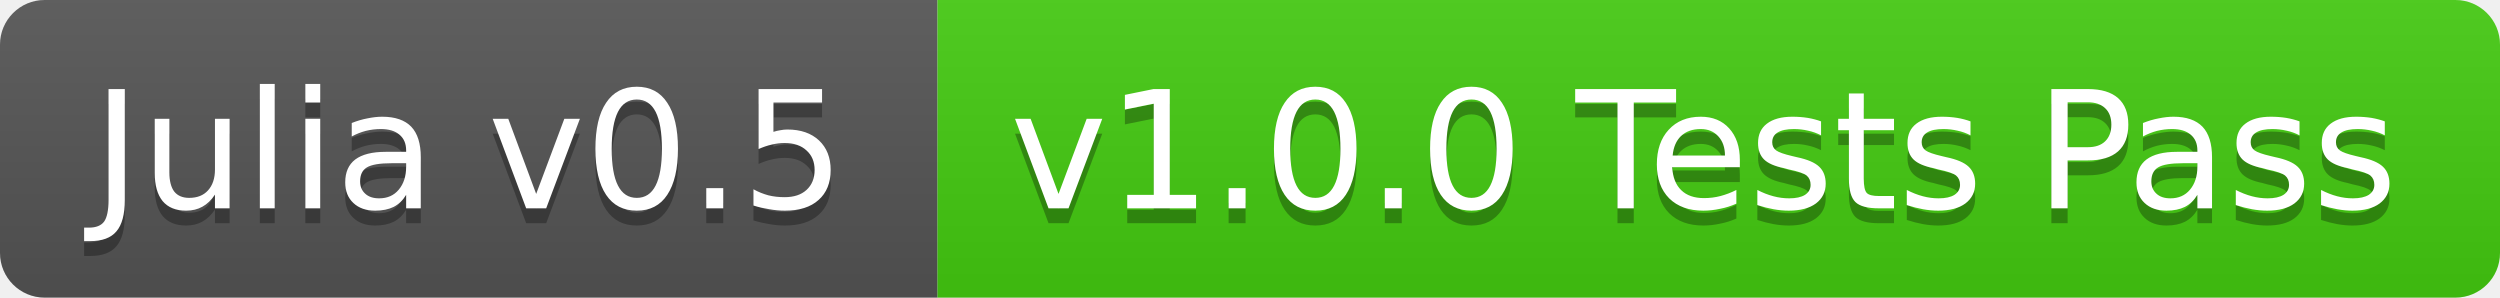
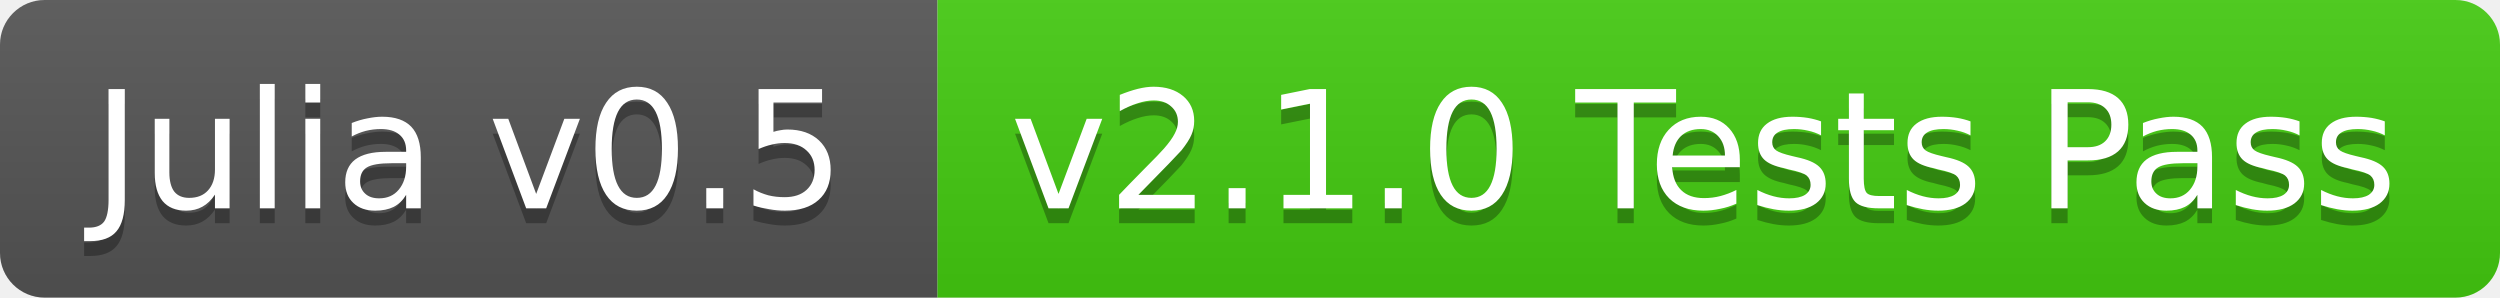
<svg xmlns="http://www.w3.org/2000/svg" width="168" height="20">
  <linearGradient id="b" x2="0" y2="100%">
    <stop offset="0" stop-color="#bbb" stop-opacity=".1" />
    <stop offset="1" stop-opacity=".1" />
  </linearGradient>
  <clipPath id="a">
    <rect width="168" height="20" rx="3" fill="#fff" />
  </clipPath>
  <g clip-path="url(#a)">
    <path fill="#555" d="M0 0h63v20H0z" />
    <path fill="#4c1" d="M63 0h105v20H63z" />
    <path fill="url(#b)" d="M0 0h168v20H0z" />
  </g>
  <g fill="#fff" text-anchor="middle" font-family="DejaVu Sans,Verdana,Geneva,sans-serif" font-size="11">
    <text x="31.5" y="15" fill="#010101" fill-opacity=".3">Julia v0.5</text>
    <text x="31.5" y="14">Julia v0.5</text>
-     <text x="114.5" y="15" fill="#010101" fill-opacity=".3">v1.0.0 Tests Pass</text>
-     <text x="114.5" y="14">v1.0.0 Tests Pass</text>
+     <text x="114.5" y="15" fill="#010101" fill-opacity=".3">v2.1.0 Tests Pass</text>
+     <text x="114.5" y="14">v2.1.0 Tests Pass</text>
  </g>
</svg>
